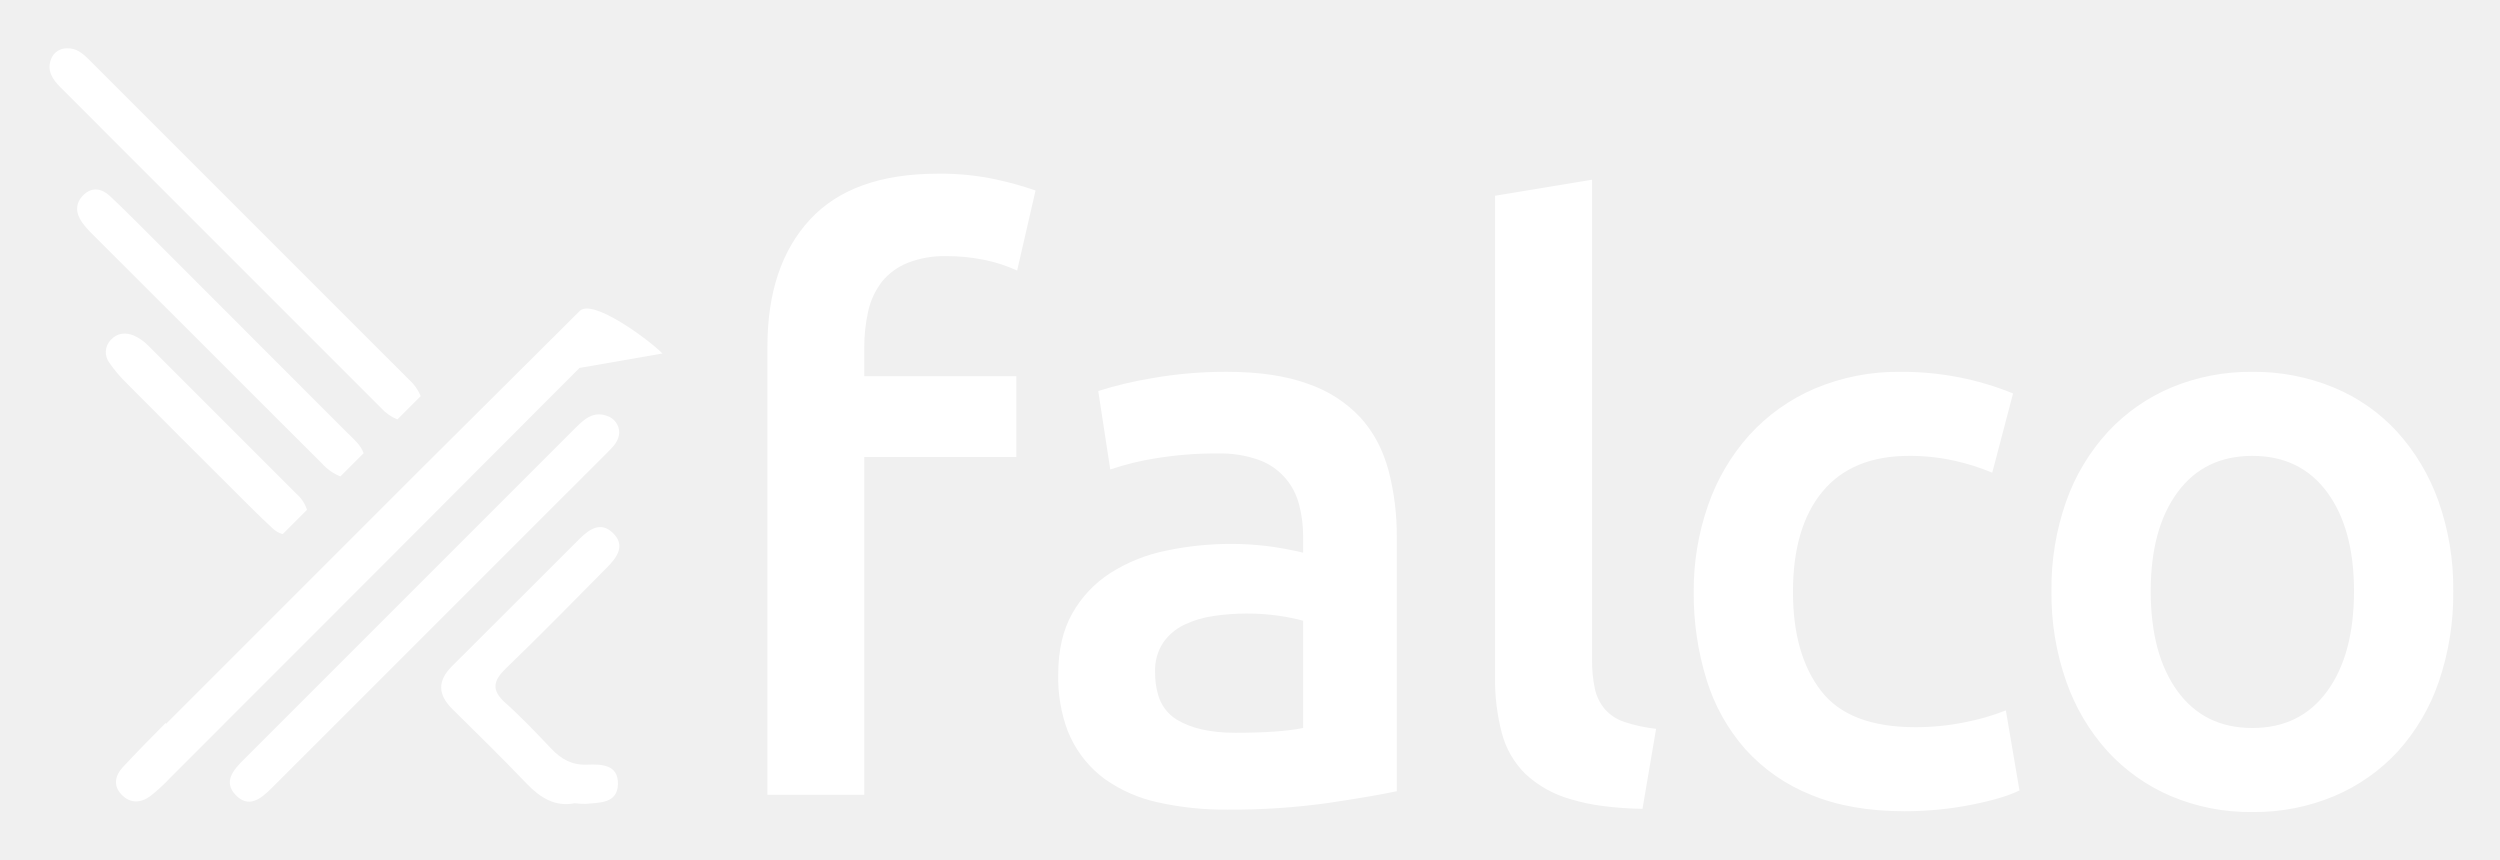
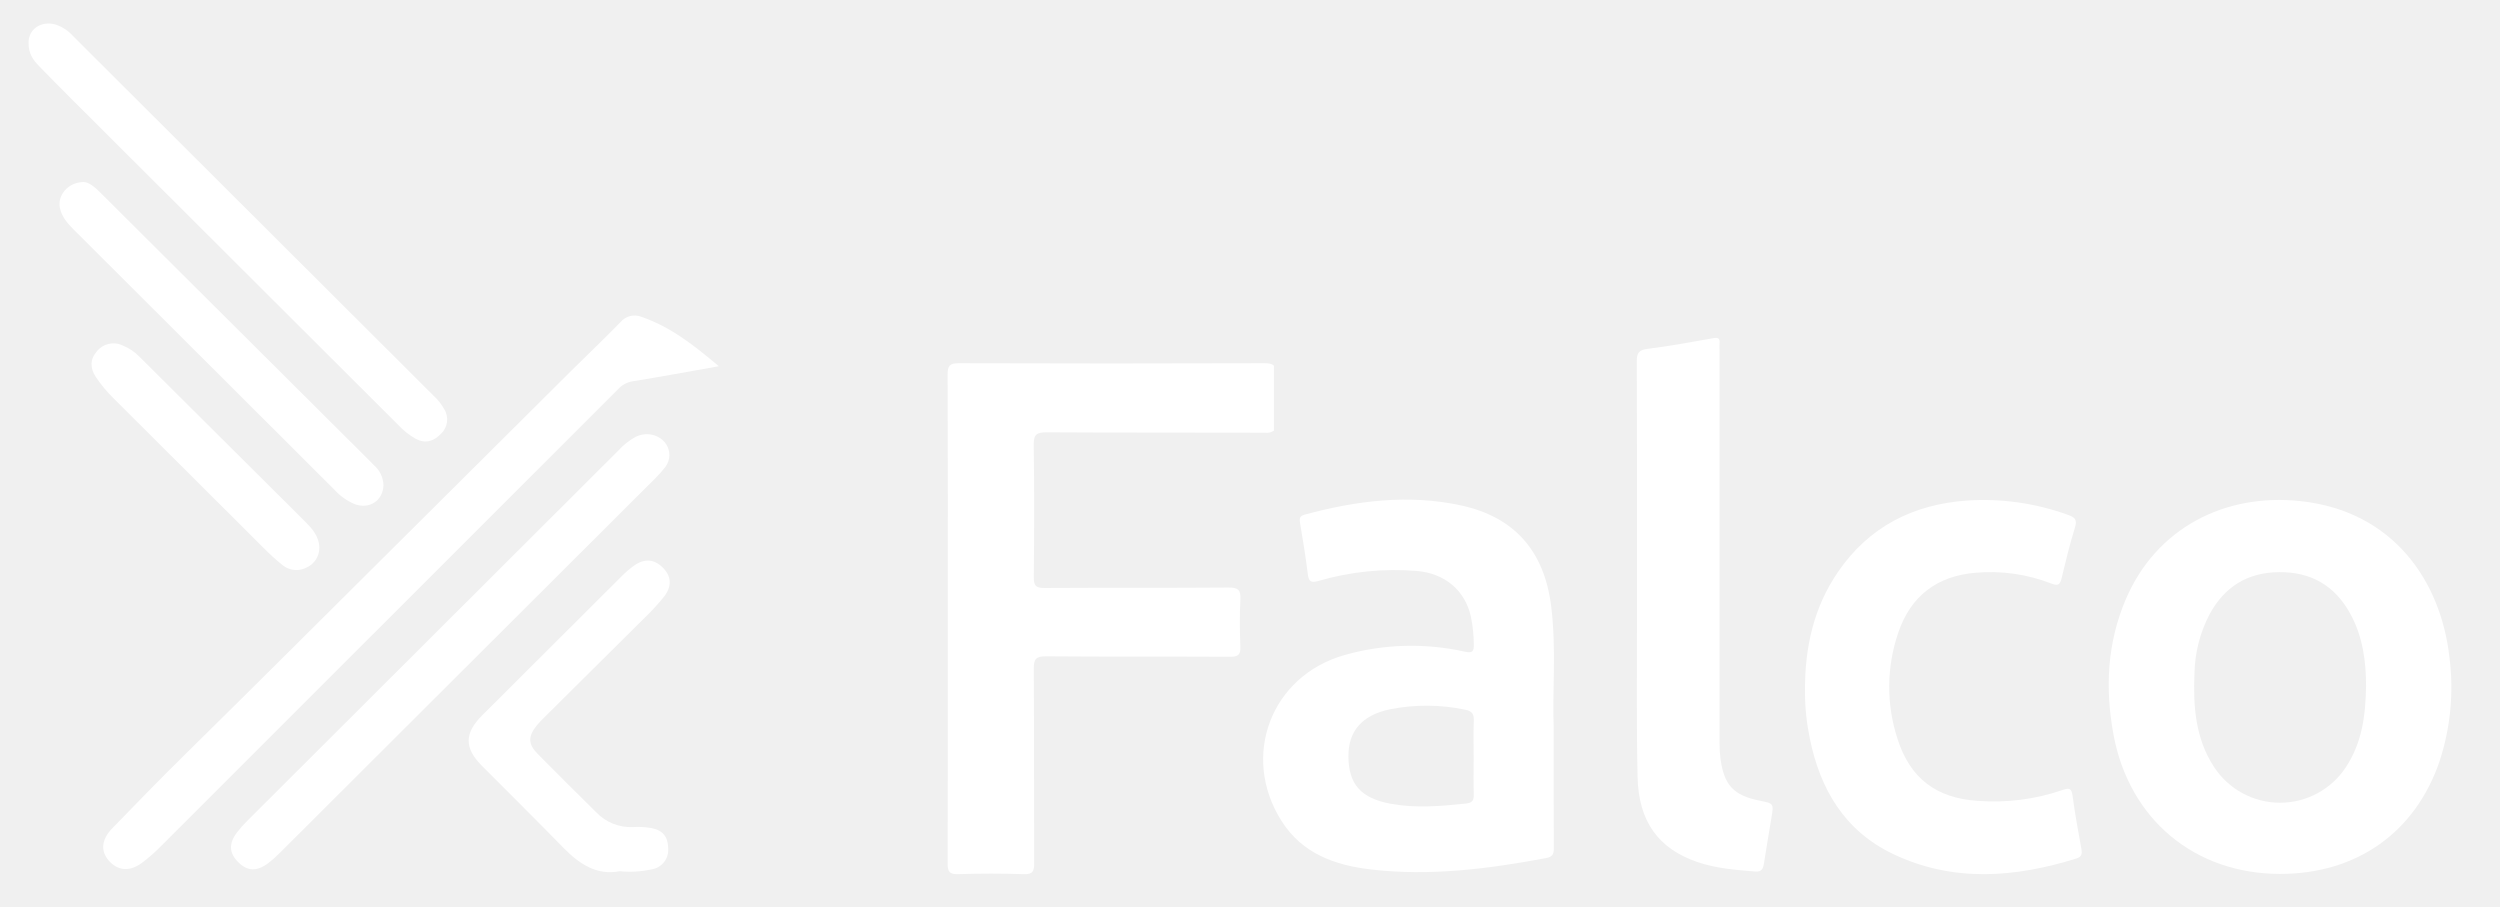
- <svg xmlns="http://www.w3.org/2000/svg" role="img" viewBox="-6.02 -1.02 729.04 250.54">
+ <svg xmlns="http://www.w3.org/2000/svg" id="Layer_1" data-name="Layer 1" viewBox="0 0 690.63 250.54">
  <defs>
-     <style>.cls-1{fill:#fff}</style>
+     <style>.cls-1{fill:none;}.cls-2{fill:#fff;}</style>
  </defs>
-   <path d="M397.675 132.374a35.637 35.637 0 0 0-6.992-11.663 37.665 37.665 0 0 0-15.287-9.803q-9.572-3.5-23.573-3.5a122.612 122.612 0 0 0-21.94 1.867 111.7 111.7 0 0 0-15.637 3.733l3.5 22.873h.002v.007a79.103 79.103 0 0 1 13.304-3.268 106.714 106.714 0 0 1 17.972-1.4 33.356 33.356 0 0 1 12.02 1.868 18.528 18.528 0 0 1 11.092 10.917 20.68 20.68 0 0 1 .692 2.148 36.545 36.545 0 0 1 1.168 9.335v4.668a91.74 91.74 0 0 0-10.97-1.984 87.42 87.42 0 0 0-9.803-.583 91.456 91.456 0 0 0-19.256 1.984 47.97 47.97 0 0 0-16.22 6.534 33.504 33.504 0 0 0-11.087 11.787q-4.086 7.237-4.084 17.738a44.359 44.359 0 0 0 2.77 16.523c.088.218.19.424.282.638.184.43.364.865.565 1.279v.001l.002.004a31.87 31.87 0 0 0 10.036 12.137 42.138 42.138 0 0 0 15.521 6.768 89.278 89.278 0 0 0 20.073 2.101 201.739 201.739 0 0 0 29.758-1.984q13.183-1.98 19.722-3.384v-73.988a74.816 74.816 0 0 0-2.45-19.722 42.383 42.383 0 0 0-1.18-3.631zm-23.68 78.896q-6.77 1.401-19.838 1.4-10.74 0-17.038-3.851a12.354 12.354 0 0 1-5.415-7.23 22.778 22.778 0 0 1-.885-6.651 14.668 14.668 0 0 1 2.333-8.519 15.689 15.689 0 0 1 6.185-5.252 29.49 29.49 0 0 1 8.637-2.566 65.09 65.09 0 0 1 9.452-.701 63.066 63.066 0 0 1 9.803.7 55.09 55.09 0 0 1 6.767 1.4zm87.993-5.479a13.779 13.779 0 0 1-2.918-5.951 38.576 38.576 0 0 1-.817-8.636V51.397l-.048.009v-.014l-28.241 4.668v140.506a60.496 60.496 0 0 0 1.983 16.222 26.015 26.015 0 0 0 6.886 11.903 32.082 32.082 0 0 0 13.187 7.352 57.79 57.79 0 0 0 9.403 1.987 101.462 101.462 0 0 0 11.535.82l3.967-23.34a44.57 44.57 0 0 1-9.218-1.985 13.067 13.067 0 0 1-5.72-3.734zm104.796 3.851a72.41 72.41 0 0 1-14.237 1.401q-19.376 0-27.542-10.62-8.172-10.618-8.168-28.824 0-18.906 8.635-29.292 8.632-10.382 25.207-10.387a59.578 59.578 0 0 1 13.187 1.401 64.136 64.136 0 0 1 11.087 3.501l6.068-23.107a85.469 85.469 0 0 0-32.675-6.301 62.272 62.272 0 0 0-25.208 4.901 55.077 55.077 0 0 0-19.022 13.537 60.11 60.11 0 0 0-12.02 20.422 74.909 74.909 0 0 0-4.201 25.325 84.143 84.143 0 0 0 3.734 25.557 55.078 55.078 0 0 0 11.32 20.305 51.502 51.502 0 0 0 19.139 13.304q11.553 4.782 27.19 4.785a100.44 100.44 0 0 0 19.49-1.868q9.452-1.865 14.12-4.2l-3.968-23.34a66.9 66.9 0 0 1-12.136 3.5zm138.286-64.535a60.118 60.118 0 0 0-12.021-20.189 52.234 52.234 0 0 0-18.555-12.954 60.672 60.672 0 0 0-23.69-4.55 59.797 59.797 0 0 0-23.574 4.55 53.625 53.625 0 0 0-18.555 12.954 59.01 59.01 0 0 0-12.137 20.19 75.834 75.834 0 0 0-4.318 26.256 76.807 76.807 0 0 0 4.318 26.375 59.809 59.809 0 0 0 12.02 20.306 53.775 53.775 0 0 0 18.439 13.07 59.11 59.11 0 0 0 23.807 4.668 59.966 59.966 0 0 0 23.923-4.667 53.513 53.513 0 0 0 18.555-13.071 58.389 58.389 0 0 0 11.904-20.306 78.822 78.822 0 0 0 4.2-26.375 75.926 75.926 0 0 0-4.317-26.257zm-32.444 55.433q-7.822 10.738-21.822 10.736-14.005 0-21.823-10.736-7.822-10.733-7.819-29.176 0-18.204 7.819-28.824 7.816-10.618 21.823-10.62 14.004 0 21.822 10.62 7.819 10.624 7.819 28.824 0 18.441-7.819 29.176zM163.048 89.652q-23.49 23.4-47.007 46.774L42.438 210.03l-.181-.18c-4.215 4.229-8.402 8.486-12.466 12.857-2.142 2.303-2.933 5.231-.463 7.89 2.583 2.785 5.696 2.616 8.549.503a54.634 54.634 0 0 0 5.886-5.442q59.658-59.638 119.21-119.385l24.18-4.214c-3.946-4.006-20.363-16.133-24.105-12.406z" class="cls-1" />
-   <path d="M174.56 125.23a5.132 5.132 0 0 0-3.607-4.983c-3.851-1.393-6.495.86-8.974 3.337q-48.542 48.523-97.071 97.058c-2.864 2.864-5.82 6.279-2.31 10.065 3.875 4.18 7.506 1.187 10.579-1.884q49.071-49.024 98.112-98.079c1.555-1.555 3.107-3.122 3.27-5.514zm-64.699-3.936l6.807-6.807a13.181 13.181 0 0 0-3.419-4.813q-46.687-46.713-93.41-93.391c-1.741-1.742-3.603-3.313-6.301-3.206a4.84 4.84 0 0 0-4.615 3c-1.42 3.507.395 6.074 2.736 8.416q46.694 46.706 93.394 93.406a13.034 13.034 0 0 0 4.808 3.395zm61.207 43.089c2.882-2.916 5.44-6.403 1.556-10.07-3.487-3.294-6.818-.997-9.56 1.729-12.442 12.372-24.81 24.82-37.255 37.19-4.353 4.327-4.152 8.363.159 12.598 7.3 7.174 14.591 14.364 21.676 21.75 3.973 4.14 8.312 6.73 13.916 5.636a22.79 22.79 0 0 0 3.236.185c4.091-.38 9.255-.111 9.385-5.75.133-5.815-4.897-5.84-9.11-5.683-4.28.16-7.42-1.6-10.264-4.592-4.365-4.591-8.733-9.21-13.45-13.426-4.175-3.732-3.581-6.47.218-10.125 10.009-9.63 19.728-19.562 29.493-29.442zm-83.13-30.167a14.633 14.633 0 0 0 5.3 3.701l6.777-6.775c-.86-2.458-2.906-4.099-4.68-5.877Q66.719 96.584 38.05 67.955c-3.958-3.956-7.892-7.94-11.973-11.768-2.398-2.25-5.247-2.828-7.804-.294-2.434 2.412-2.26 5.25-.34 7.952a26.258 26.258 0 0 0 2.867 3.297q33.54 33.566 67.138 67.074zm-25.418 8.148c3.614 3.604 7.208 7.233 10.954 10.696a7.018 7.018 0 0 0 2.942 1.68l7.088-7.088a10.369 10.369 0 0 0-3.03-4.626q-21.64-21.68-43.328-43.311a13.232 13.232 0 0 0-4.14-2.884c-2.371-.973-4.816-.816-6.7 1.26a5.095 5.095 0 0 0-.402 6.714 38.162 38.162 0 0 0 4.655 5.571q15.93 16.044 31.961 31.988zm204.967-92.735q-24.978 0-37.344 13.42-12.374 13.424-12.37 36.995v130.703h28.24v-98.495h44.347V108.68h-44.347v-8.17a47.72 47.72 0 0 1 1.167-10.852 21.494 21.494 0 0 1 3.308-7.58c.22-.313.423-.641.66-.938a18.683 18.683 0 0 1 7.468-5.486 29.286 29.286 0 0 1 11.438-1.984 52.847 52.847 0 0 1 10.48 1.006c.279.056.565.1.84.16a44.482 44.482 0 0 1 9.22 3.035l5.368-23.34a98.154 98.154 0 0 0-11.205-3.15 76.153 76.153 0 0 0-17.27-1.751z" class="cls-1" />
+   <path class="cls-1" d="M629.548,158.058c-8.762.095-15.054,4.07-19.18,11.696a36.718,36.718,0,0,0-4.138,16.204c-.387,9.088.223,18.007,5.409,25.928a21.76,21.76,0,0,0,36.47-.031c4.339-6.624,5.416-14.091,5.519-22.364.003-6.606-.857-13.625-4.405-20.032Q642.832,157.918,629.548,158.058Z" />
+   <path class="cls-1" d="M404.73,196.048a52.097,52.097,0,0,0-20.632-.13c-7.866,1.619-11.644,6.071-11.593,13.075.055,7.589,3.371,11.524,11.758,13.063,6.855,1.258,13.788.646,20.695-.074,1.885-.197,2.225-.965,2.173-2.618-.106-3.355-.032-6.715-.032-10.073,0-3.358-.095-6.72.037-10.072C407.209,197.355,406.783,196.448,404.73,196.048Z" />
+   <path class="cls-2" d="M339.4,162.31c-16.954.134-33.91.019-50.864.124-2.373.015-2.967-.659-2.945-2.97.112-12.166.157-24.335-.023-36.5-.043-2.923.793-3.554,3.612-3.536,20.127.127,40.255.038,60.383.111a3.188,3.188,0,0,0,2.359-.588V101.057c-.46-.528-1.264-.724-2.578-.719q-42.238.142-84.477.001c-2.525-.008-3.096.723-3.086,3.147.092,22.455.055,44.91.055,67.364,0,22.554.032,45.108-.049,67.661-.008,2.258.476,3.047,2.894,2.973,6.042-.186,12.099-.197,18.141.004,2.493.083,2.878-.815,2.868-3.021-.081-17.904.008-35.809-.104-53.713-.017-2.625.551-3.468,3.356-3.444,16.954.144,33.909.03,50.864.123,2.206.012,2.941-.519,2.848-2.784-.177-4.345-.212-8.711.009-13.052C342.794,162.995,342.064,162.289,339.4,162.31Z" />
+   <path class="cls-2" d="M676.673,181.659c-2.341-21.114-15.512-40.467-41.159-43.227-20.84-2.243-39.887,7.374-48.312,27.249-5.106,12.045-5.689,24.519-3.351,37.217,4.314,23.431,22.407,38.524,46.069,38.524,21.061-.001,37.289-11.412,44.005-31.1A65.359,65.359,0,0,0,676.673,181.659Zm-28.564,30.196a21.76,21.76,0,0,1-36.47.031c-5.185-7.921-5.795-16.841-5.409-25.928a36.718,36.718,0,0,1,4.138-16.204c4.126-7.626,10.418-11.6,19.18-11.696q13.297-.145,19.675,11.401c3.548,6.407,4.409,13.426,4.405,20.032C653.525,197.764,652.448,205.231,648.109,211.855Z" />
+   <path class="cls-2" d="M428.492,167.282c-1.925-15.075-10.141-24.464-24.874-27.658-14.551-3.155-28.942-1.314-43.16,2.532-1.485.402-1.518,1.117-1.311,2.363.778,4.675,1.573,9.352,2.128,14.057.262,2.228,1.027,2.469,3.049,1.885a74.973,74.973,0,0,1,27.026-2.735c7.757.624,13.385,5.367,14.984,12.611a39.938,39.938,0,0,1,.809,7.652c.049,1.976-.362,2.494-2.475,2.038a67.827,67.827,0,0,0-33.22.922c-20.351,5.77-28.755,27.982-17.417,45.856,5.709,9,14.726,12.221,24.671,13.385,16.314,1.909,32.404-.146,48.423-3.146,1.758-.329,2.134-1.107,2.123-2.76-.073-10.383-.037-20.766-.037-33.343C428.792,191.186,430.014,179.2,428.492,167.282ZM407.136,199.219c-.132,3.353-.037,6.714-.037,10.072-0,3.358-.075,6.718.032,10.073.052,1.653-.287,2.422-2.173,2.618-6.907.72-13.84,1.332-20.695.074-8.387-1.539-11.703-5.474-11.758-13.063-.051-7.004,3.727-11.455,11.593-13.075a52.097,52.097,0,0,1,20.632.13C406.783,196.448,407.209,197.355,407.136,199.219Z" />
+   <path class="cls-2" d="M572.554,219.847c-.288-2.176-.998-2.234-2.848-1.583a58.322,58.322,0,0,1-23.413,2.969c-11.374-.745-18.625-6.21-22.091-17.085a46.149,46.149,0,0,1,.216-29.421c3.423-10.064,10.658-15.626,21.373-16.505a46.432,46.432,0,0,1,20.973,3.013c1.793.702,2.341.223,2.752-1.484,1.131-4.7,2.256-9.413,3.698-14.022.699-2.236-.081-2.844-1.987-3.515a68.549,68.549,0,0,0-27.738-3.948c-14.979,1.041-27.248,7.264-35.801,19.823-6.549,9.617-9.133,20.465-9.057,32.983a63.055,63.055,0,0,0,1.32,12.864c2.846,14.113,9.658,25.615,23.009,31.982,16.58,7.907,33.635,6.539,50.675,1.237,1.507-.469,1.588-1.349,1.341-2.701C574.089,229.598,573.202,224.737,572.554,219.847Z" />
+   <path class="cls-2" d="M486.157,221.191c-7.247-1.452-9.891-4.258-10.875-11.64a31.429,31.429,0,0,1-.25-4.129q-.02-54.27-.01-108.541c-0-.692-.046-1.387.008-2.075.105-1.344-.388-1.622-1.726-1.384-6.038,1.074-12.078,2.189-18.159,2.948-2.452.306-2.99,1.176-2.978,3.497.094,19.078.053,38.157.053,57.236,0,4.646-.007,9.292.001,13.938.028,14.53-.165,29.066.162,43.59.278,12.347,5.789,19.807,16.448,23.486,5.2,1.795,10.629,2.195,16.058,2.645,1.774.147,2.179-.794,2.402-2.208.659-4.192,1.353-8.379,2.057-12.563C490.023,221.966,490.036,221.968,486.157,221.191Z" />
+   <path class="cls-2" d="M171.392,89.015c-4.419,4.538-9.027,8.892-13.521,13.358q-24.552,24.399-49.08,48.821c-19.246,19.13-38.444,38.307-57.788,57.338-6.777,6.667-13.391,13.486-20.006,20.307-3.009,3.103-3.257,6.313-.903,8.955,2.45,2.749,5.67,3.076,9.035.634a47.402,47.402,0,0,0,5.561-4.895q63.062-62.992,126.074-126.034a6.935,6.935,0,0,1,4.032-2.17c7.718-1.242,15.406-2.675,23.779-4.158-6.811-5.747-13.289-10.857-21.315-13.618A5.07,5.07,0,0,0,171.392,89.015Z" />
+   <path class="cls-2" d="M183.831,128.963a5.61,5.61,0,0,0,1.093-3.204c-.029-4.457-4.929-7.154-9.216-5.14a17.963,17.963,0,0,0-4.879,3.833q-51.211,51.102-102.422,102.204a30.855,30.855,0,0,0-2.954,3.323c-2.321,3.107-2.168,5.667.373,8.209,2.5,2.502,5.09,2.631,8.238.289a30.932,30.932,0,0,0,3.325-2.954q51.965-51.818,103.904-103.662A34.242,34.242,0,0,0,183.831,128.963Z" />
+   <path class="cls-2" d="M109.965,117.345a20.725,20.725,0,0,0,4.853,3.869c2.685,1.417,4.933.729,6.956-1.345a5.399,5.399,0,0,0,.976-6.78,14.809,14.809,0,0,0-2.919-3.716q-49.817-49.695-99.63-99.395a11.107,11.107,0,0,0-4.896-3.216c-4.077-1.102-7.415,1.406-7.414,4.952C7.821,14.87,9.229,16.651,10.833,18.302q4.447,4.576,8.963,9.085Q64.873,72.373,109.965,117.345Z" />
+   <path class="cls-2" d="M150.473,198.073q13.798-13.697,27.597-27.392a63.073,63.073,0,0,0,5.409-5.896c2.222-2.865,1.974-5.652-.379-7.982-2.418-2.394-5.092-2.598-8.028-.489a27.889,27.889,0,0,0-3.368,2.902q-19.257,19.168-38.476,38.375c-5.006,5.004-4.999,9.048-.05,14.017,7.473,7.503,15.006,14.948,22.402,22.526,4.429,4.537,9.271,7.781,15.617,6.543a27.804,27.804,0,0,0,8.667-.486,5.442,5.442,0,0,0,4.719-5.893c-.044-3.125-1.461-4.944-4.66-5.552a22.057,22.057,0,0,0-5.019-.269,13.184,13.184,0,0,1-10.17-4.052q-8.145-8.015-16.182-16.138c-2.691-2.735-2.713-4.802-.312-7.833A27.501,27.501,0,0,1,150.473,198.073Z" />
+   <path class="cls-2" d="M98.002,139.276c4.041,1.488,7.807-.963,7.931-5.234a7.531,7.531,0,0,0-2.586-5.485c-2.498-2.543-5.039-5.044-7.565-7.56Q61.683,87.034,27.583,53.073c-1.498-1.492-3.106-2.773-4.477-2.792-4.401.06-7.302,3.768-6.551,7.204.533,2.442,2.096,4.23,3.781,5.913q36.052,35.998,72.129,71.97A15.653,15.653,0,0,0,98.002,139.276Z" />
+   <path class="cls-2" d="M72.835,151.383a60.553,60.553,0,0,0,5.273,4.778,6.048,6.048,0,0,0,6.715.552,5.951,5.951,0,0,0,3.398-5.39c-.083-3.392-2.215-5.521-4.319-7.618Q61.288,121.166,38.64,98.66a13.702,13.702,0,0,0-4.889-3.28,5.835,5.835,0,0,0-6.994,1.675c-1.951,2.257-1.873,4.675-.285,7.091a37.534,37.534,0,0,0,4.927,5.921Q52.114,130.728,72.835,151.383Z" />
</svg>
